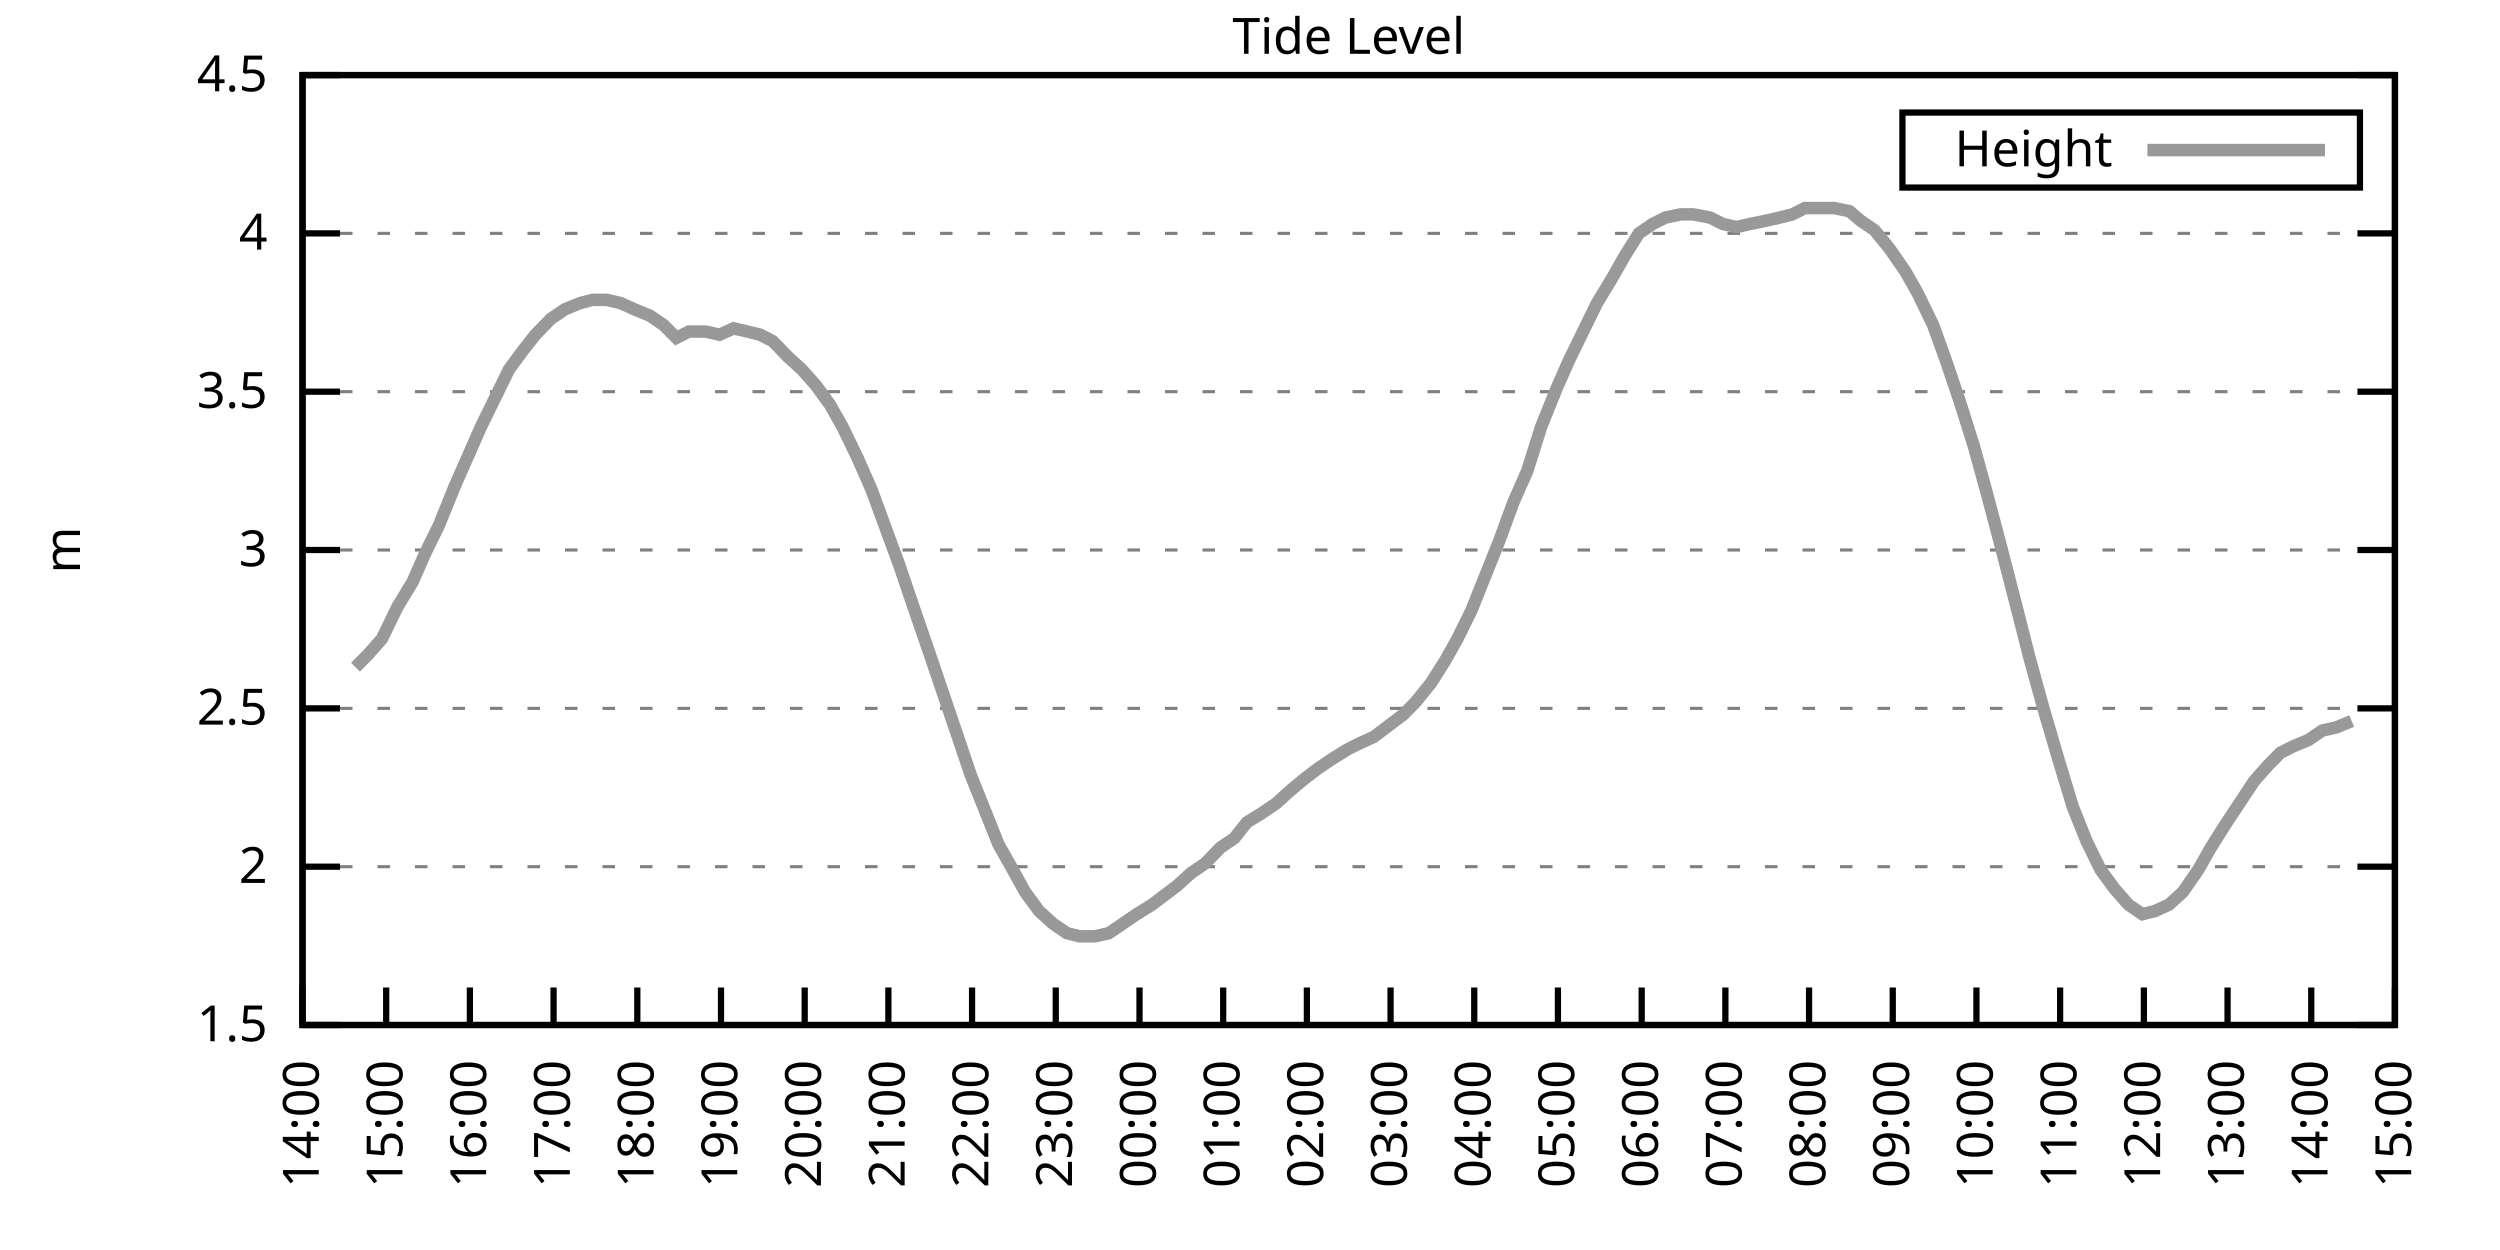
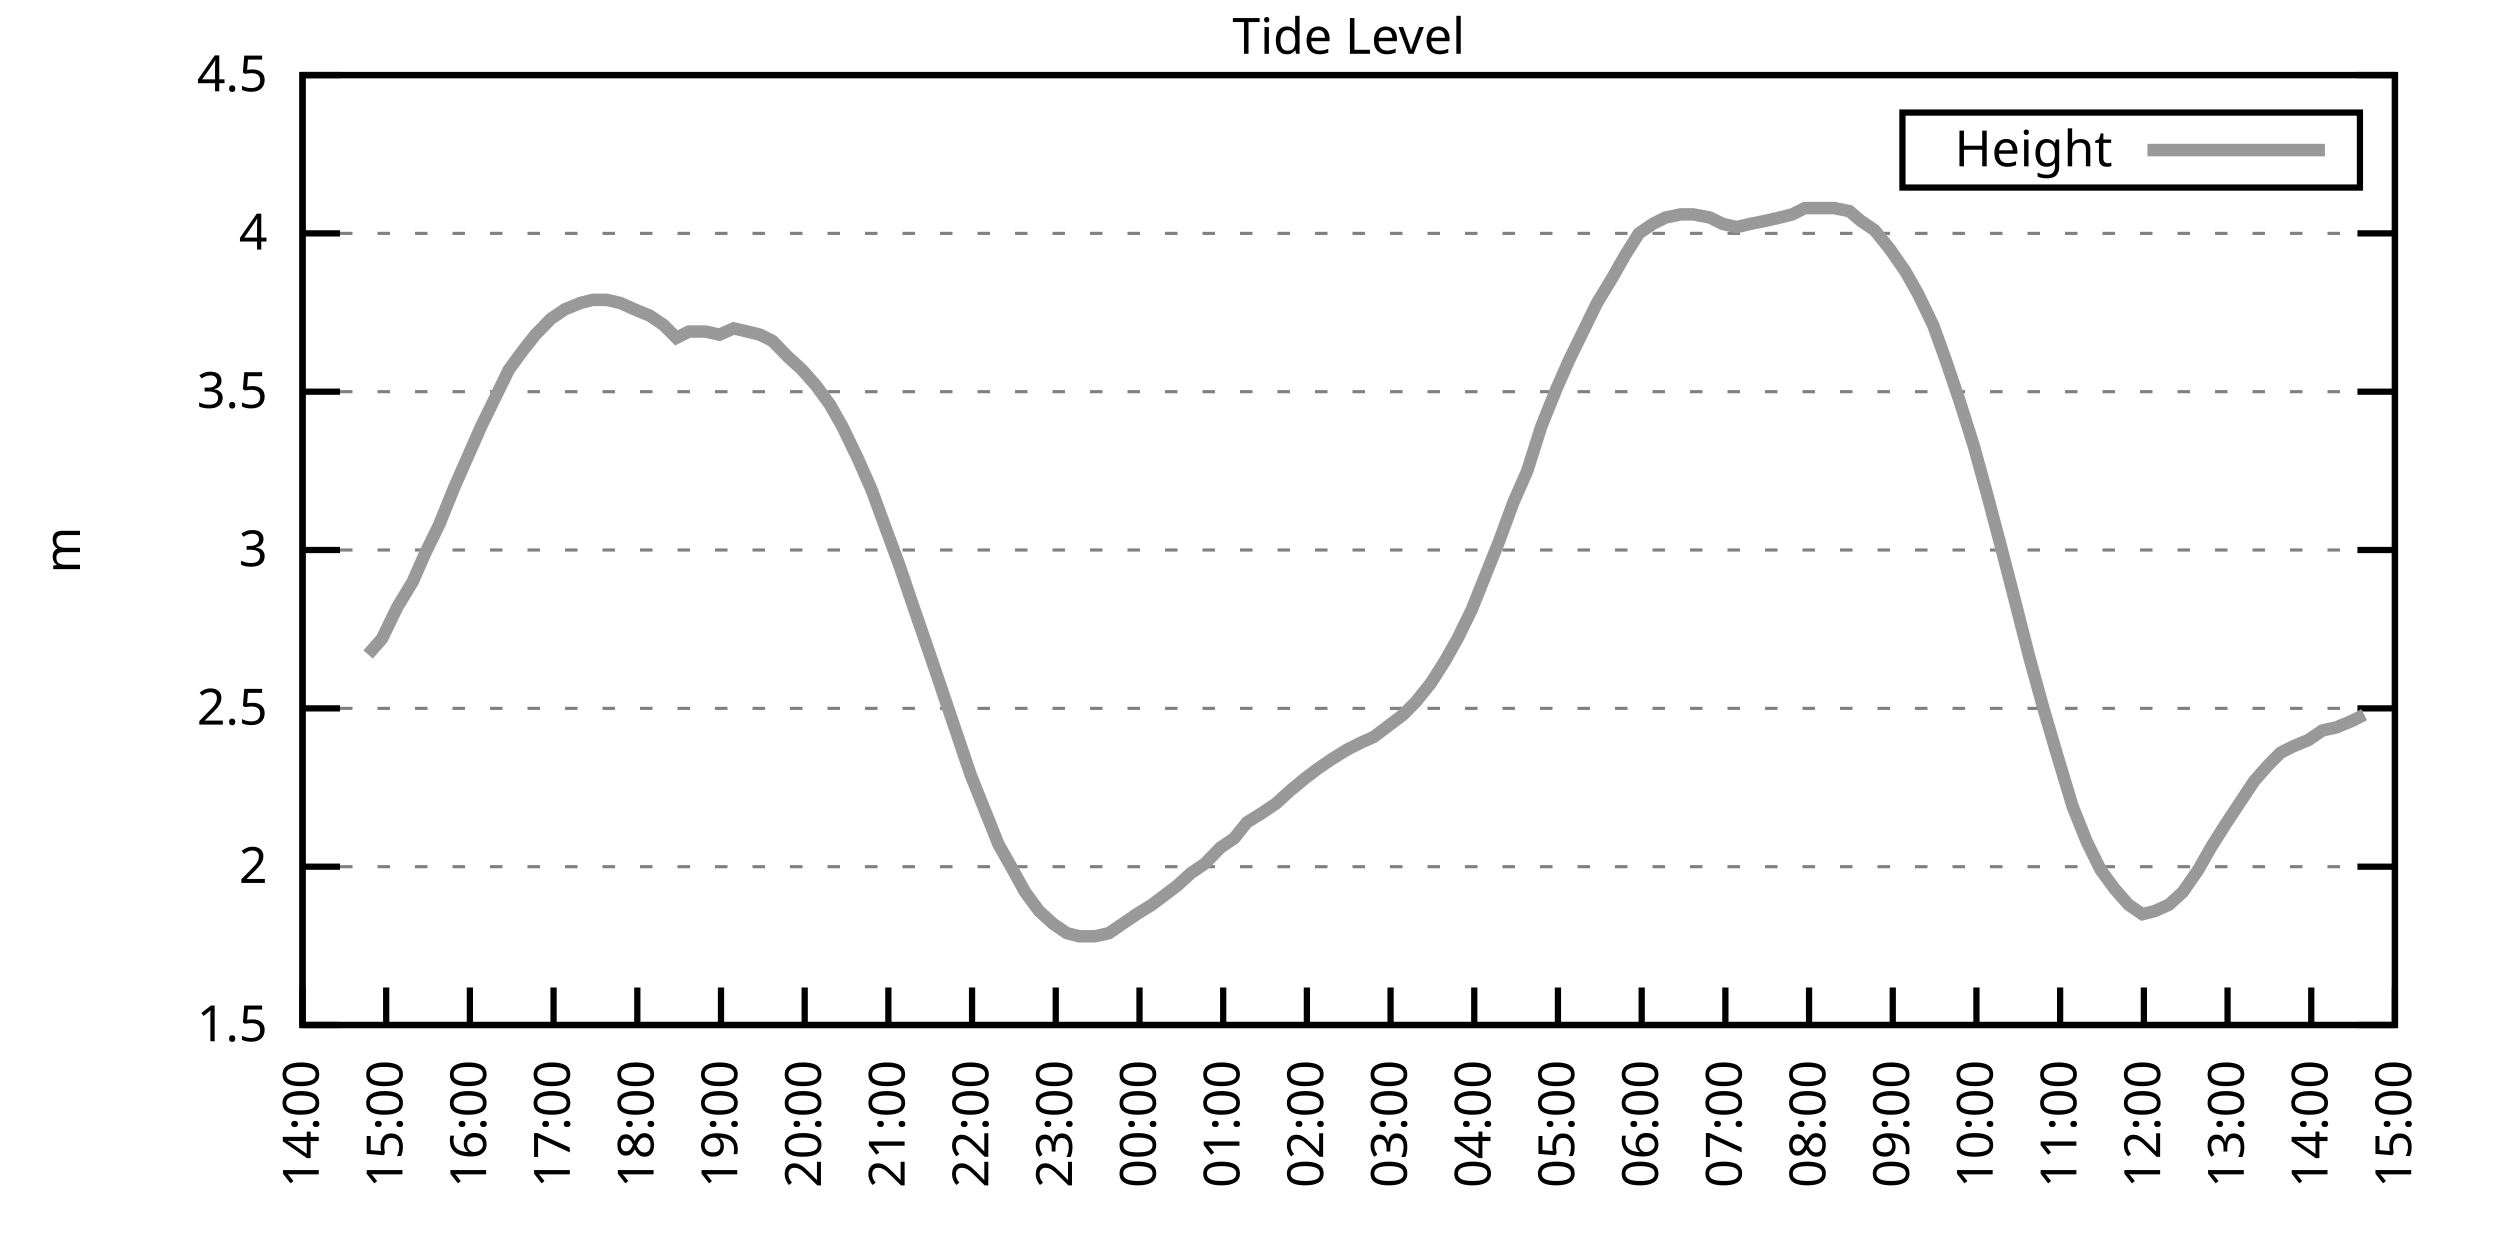
<svg xmlns="http://www.w3.org/2000/svg" xmlns:xlink="http://www.w3.org/1999/xlink" width="400" height="200" viewBox="0 0 400 200">
  <g id="gnuplot_canvas">
    <rect x="0" y="0" width="400" height="200" fill="none" />
    <defs>
      <circle id="gpDot" r="0.5" stroke-width="0.5" stroke="currentColor" />
      <path id="gpPt0" stroke-width="0.333" stroke="currentColor" d="M-1,0 h2 M0,-1 v2" />
      <path id="gpPt1" stroke-width="0.333" stroke="currentColor" d="M-1,-1 L1,1 M1,-1 L-1,1" />
      <path id="gpPt2" stroke-width="0.333" stroke="currentColor" d="M-1,0 L1,0 M0,-1 L0,1 M-1,-1 L1,1 M-1,1 L1,-1" />
      <rect id="gpPt3" stroke-width="0.333" stroke="currentColor" x="-1" y="-1" width="2" height="2" />
      <rect id="gpPt4" stroke-width="0.333" stroke="currentColor" fill="currentColor" x="-1" y="-1" width="2" height="2" />
      <circle id="gpPt5" stroke-width="0.333" stroke="currentColor" cx="0" cy="0" r="1" />
      <use xlink:href="#gpPt5" id="gpPt6" fill="currentColor" stroke="none" />
      <path id="gpPt7" stroke-width="0.333" stroke="currentColor" d="M0,-1.33 L-1.33,0.67 L1.33,0.67 z" />
      <use xlink:href="#gpPt7" id="gpPt8" fill="currentColor" stroke="none" />
      <use xlink:href="#gpPt7" id="gpPt9" stroke="currentColor" transform="rotate(180)" />
      <use xlink:href="#gpPt9" id="gpPt10" fill="currentColor" stroke="none" />
      <use xlink:href="#gpPt3" id="gpPt11" stroke="currentColor" transform="rotate(45)" />
      <use xlink:href="#gpPt11" id="gpPt12" fill="currentColor" stroke="none" />
      <path id="gpPt13" stroke-width="0.333" stroke="currentColor" d="M0,1.330 L1.265,0.411 L0.782,-1.067 L-0.782,-1.076 L-1.265,0.411 z" />
      <use xlink:href="#gpPt13" id="gpPt14" fill="currentColor" stroke="none" />
      <filter id="textbox" filterUnits="objectBoundingBox" x="0" y="0" height="1" width="1">
        <feFlood flood-color="white" flood-opacity="1" result="bgnd" />
        <feComposite in="SourceGraphic" in2="bgnd" operator="atop" />
      </filter>
      <filter id="greybox" filterUnits="objectBoundingBox" x="0" y="0" height="1" width="1">
        <feFlood flood-color="lightgrey" flood-opacity="1" result="grey" />
        <feComposite in="SourceGraphic" in2="grey" operator="atop" />
      </filter>
    </defs>
    <g fill="none" color="white" stroke="currentColor" stroke-width="1.00" stroke-linecap="butt" stroke-linejoin="miter">
</g>
    <g fill="none" color="black" stroke="currentColor" stroke-width="1.00" stroke-linecap="butt" stroke-linejoin="miter">
      <g stroke="none" shape-rendering="crispEdges">
        <polygon fill="rgb(255, 255, 255)" points="48.40,164.00 383.18,164.00 383.18,12.02 48.40,12.02 " />
      </g>
    </g>
    <g fill="none" color="black" stroke="currentColor" stroke-width="1.00" stroke-linecap="butt" stroke-linejoin="miter">
</g>
    <g fill="none" color="black" stroke="black" stroke-width="0.50" stroke-linecap="butt" stroke-linejoin="miter">
</g>
    <g fill="none" color="gray" stroke="currentColor" stroke-width="0.50" stroke-linecap="butt" stroke-linejoin="miter">
      <path stroke="gray" stroke-dasharray="2,4" class="gridline" d="M48.40,164.00 L383.19,164.00  " />
    </g>
    <g fill="none" color="gray" stroke="gray" stroke-width="1.00" stroke-linecap="butt" stroke-linejoin="miter">
</g>
    <g fill="none" color="black" stroke="currentColor" stroke-width="1.00" stroke-linecap="butt" stroke-linejoin="miter">
      <path stroke="black" d="M48.40,164.00 L54.40,164.00 M383.19,164.00 L377.19,164.00  " />
      <g transform="translate(42.80,166.60)" stroke="none" fill="black" font-family="Sans" font-size="8.00" text-anchor="end">
        <text>
          <tspan font-family="Sans"> 1.5</tspan>
        </text>
      </g>
    </g>
    <g fill="none" color="black" stroke="currentColor" stroke-width="1.00" stroke-linecap="butt" stroke-linejoin="miter">
</g>
    <g fill="none" color="black" stroke="black" stroke-width="0.50" stroke-linecap="butt" stroke-linejoin="miter">
</g>
    <g fill="none" color="gray" stroke="currentColor" stroke-width="0.50" stroke-linecap="butt" stroke-linejoin="miter">
      <path stroke="gray" stroke-dasharray="2,4" class="gridline" d="M48.40,138.67 L383.19,138.67  " />
    </g>
    <g fill="none" color="gray" stroke="gray" stroke-width="1.00" stroke-linecap="butt" stroke-linejoin="miter">
</g>
    <g fill="none" color="black" stroke="currentColor" stroke-width="1.00" stroke-linecap="butt" stroke-linejoin="miter">
      <path stroke="black" d="M48.40,138.67 L54.40,138.67 M383.19,138.67 L377.19,138.67  " />
      <g transform="translate(42.80,141.27)" stroke="none" fill="black" font-family="Sans" font-size="8.00" text-anchor="end">
        <text>
          <tspan font-family="Sans"> 2</tspan>
        </text>
      </g>
    </g>
    <g fill="none" color="black" stroke="currentColor" stroke-width="1.00" stroke-linecap="butt" stroke-linejoin="miter">
</g>
    <g fill="none" color="black" stroke="black" stroke-width="0.50" stroke-linecap="butt" stroke-linejoin="miter">
</g>
    <g fill="none" color="gray" stroke="currentColor" stroke-width="0.50" stroke-linecap="butt" stroke-linejoin="miter">
      <path stroke="gray" stroke-dasharray="2,4" class="gridline" d="M48.40,113.34 L383.19,113.34  " />
    </g>
    <g fill="none" color="gray" stroke="gray" stroke-width="1.00" stroke-linecap="butt" stroke-linejoin="miter">
</g>
    <g fill="none" color="black" stroke="currentColor" stroke-width="1.00" stroke-linecap="butt" stroke-linejoin="miter">
      <path stroke="black" d="M48.40,113.34 L54.40,113.34 M383.19,113.34 L377.19,113.34  " />
      <g transform="translate(42.80,115.94)" stroke="none" fill="black" font-family="Sans" font-size="8.00" text-anchor="end">
        <text>
          <tspan font-family="Sans"> 2.5</tspan>
        </text>
      </g>
    </g>
    <g fill="none" color="black" stroke="currentColor" stroke-width="1.00" stroke-linecap="butt" stroke-linejoin="miter">
</g>
    <g fill="none" color="black" stroke="black" stroke-width="0.50" stroke-linecap="butt" stroke-linejoin="miter">
</g>
    <g fill="none" color="gray" stroke="currentColor" stroke-width="0.50" stroke-linecap="butt" stroke-linejoin="miter">
      <path stroke="gray" stroke-dasharray="2,4" class="gridline" d="M48.40,88.00 L383.19,88.00  " />
    </g>
    <g fill="none" color="gray" stroke="gray" stroke-width="1.00" stroke-linecap="butt" stroke-linejoin="miter">
</g>
    <g fill="none" color="black" stroke="currentColor" stroke-width="1.00" stroke-linecap="butt" stroke-linejoin="miter">
      <path stroke="black" d="M48.40,88.00 L54.40,88.00 M383.19,88.00 L377.19,88.00  " />
      <g transform="translate(42.80,90.60)" stroke="none" fill="black" font-family="Sans" font-size="8.00" text-anchor="end">
        <text>
          <tspan font-family="Sans"> 3</tspan>
        </text>
      </g>
    </g>
    <g fill="none" color="black" stroke="currentColor" stroke-width="1.00" stroke-linecap="butt" stroke-linejoin="miter">
</g>
    <g fill="none" color="black" stroke="black" stroke-width="0.50" stroke-linecap="butt" stroke-linejoin="miter">
</g>
    <g fill="none" color="gray" stroke="currentColor" stroke-width="0.50" stroke-linecap="butt" stroke-linejoin="miter">
      <path stroke="gray" stroke-dasharray="2,4" class="gridline" d="M48.40,62.67 L383.19,62.67  " />
    </g>
    <g fill="none" color="gray" stroke="gray" stroke-width="1.00" stroke-linecap="butt" stroke-linejoin="miter">
</g>
    <g fill="none" color="black" stroke="currentColor" stroke-width="1.00" stroke-linecap="butt" stroke-linejoin="miter">
      <path stroke="black" d="M48.40,62.67 L54.40,62.67 M383.19,62.67 L377.19,62.67  " />
      <g transform="translate(42.80,65.27)" stroke="none" fill="black" font-family="Sans" font-size="8.00" text-anchor="end">
        <text>
          <tspan font-family="Sans"> 3.5</tspan>
        </text>
      </g>
    </g>
    <g fill="none" color="black" stroke="currentColor" stroke-width="1.00" stroke-linecap="butt" stroke-linejoin="miter">
</g>
    <g fill="none" color="black" stroke="black" stroke-width="0.50" stroke-linecap="butt" stroke-linejoin="miter">
</g>
    <g fill="none" color="gray" stroke="currentColor" stroke-width="0.50" stroke-linecap="butt" stroke-linejoin="miter">
      <path stroke="gray" stroke-dasharray="2,4" class="gridline" d="M48.40,37.34 L383.19,37.34  " />
    </g>
    <g fill="none" color="gray" stroke="gray" stroke-width="1.00" stroke-linecap="butt" stroke-linejoin="miter">
</g>
    <g fill="none" color="black" stroke="currentColor" stroke-width="1.00" stroke-linecap="butt" stroke-linejoin="miter">
      <path stroke="black" d="M48.40,37.34 L54.40,37.34 M383.19,37.34 L377.19,37.34  " />
      <g transform="translate(42.80,39.94)" stroke="none" fill="black" font-family="Sans" font-size="8.00" text-anchor="end">
        <text>
          <tspan font-family="Sans"> 4</tspan>
        </text>
      </g>
    </g>
    <g fill="none" color="black" stroke="currentColor" stroke-width="1.00" stroke-linecap="butt" stroke-linejoin="miter">
</g>
    <g fill="none" color="black" stroke="black" stroke-width="0.50" stroke-linecap="butt" stroke-linejoin="miter">
</g>
    <g fill="none" color="gray" stroke="currentColor" stroke-width="0.50" stroke-linecap="butt" stroke-linejoin="miter">
      <path stroke="gray" stroke-dasharray="2,4" class="gridline" d="M48.40,12.01 L383.19,12.01  " />
    </g>
    <g fill="none" color="gray" stroke="gray" stroke-width="1.00" stroke-linecap="butt" stroke-linejoin="miter">
</g>
    <g fill="none" color="black" stroke="currentColor" stroke-width="1.00" stroke-linecap="butt" stroke-linejoin="miter">
      <path stroke="black" d="M48.40,12.01 L54.40,12.01 M383.19,12.01 L377.19,12.01  " />
      <g transform="translate(42.80,14.61)" stroke="none" fill="black" font-family="Sans" font-size="8.00" text-anchor="end">
        <text>
          <tspan font-family="Sans"> 4.5</tspan>
        </text>
      </g>
    </g>
    <g fill="none" color="black" stroke="currentColor" stroke-width="1.00" stroke-linecap="butt" stroke-linejoin="miter">
      <path stroke="black" d="M48.40,164.00 L48.40,158.00  " />
      <g transform="translate(51.00,169.60) rotate(270.00)" stroke="none" fill="black" font-family="Sans" font-size="8.00" text-anchor="end">
        <text>
          <tspan font-family="Sans">14:00</tspan>
        </text>
      </g>
    </g>
    <g fill="none" color="black" stroke="currentColor" stroke-width="1.00" stroke-linecap="butt" stroke-linejoin="miter">
      <path stroke="black" d="M61.79,164.00 L61.79,158.00  " />
      <g transform="translate(64.39,169.60) rotate(270.00)" stroke="none" fill="black" font-family="Sans" font-size="8.00" text-anchor="end">
        <text>
          <tspan font-family="Sans">15:00</tspan>
        </text>
      </g>
    </g>
    <g fill="none" color="black" stroke="currentColor" stroke-width="1.00" stroke-linecap="butt" stroke-linejoin="miter">
      <path stroke="black" d="M75.18,164.00 L75.18,158.00  " />
      <g transform="translate(77.78,169.60) rotate(270.00)" stroke="none" fill="black" font-family="Sans" font-size="8.00" text-anchor="end">
        <text>
          <tspan font-family="Sans">16:00</tspan>
        </text>
      </g>
    </g>
    <g fill="none" color="black" stroke="currentColor" stroke-width="1.00" stroke-linecap="butt" stroke-linejoin="miter">
      <path stroke="black" d="M88.57,164.00 L88.57,158.00  " />
      <g transform="translate(91.17,169.60) rotate(270.00)" stroke="none" fill="black" font-family="Sans" font-size="8.00" text-anchor="end">
        <text>
          <tspan font-family="Sans">17:00</tspan>
        </text>
      </g>
    </g>
    <g fill="none" color="black" stroke="currentColor" stroke-width="1.00" stroke-linecap="butt" stroke-linejoin="miter">
      <path stroke="black" d="M101.97,164.00 L101.97,158.00  " />
      <g transform="translate(104.57,169.60) rotate(270.00)" stroke="none" fill="black" font-family="Sans" font-size="8.00" text-anchor="end">
        <text>
          <tspan font-family="Sans">18:00</tspan>
        </text>
      </g>
    </g>
    <g fill="none" color="black" stroke="currentColor" stroke-width="1.00" stroke-linecap="butt" stroke-linejoin="miter">
      <path stroke="black" d="M115.36,164.00 L115.36,158.00  " />
      <g transform="translate(117.96,169.60) rotate(270.00)" stroke="none" fill="black" font-family="Sans" font-size="8.00" text-anchor="end">
        <text>
          <tspan font-family="Sans">19:00</tspan>
        </text>
      </g>
    </g>
    <g fill="none" color="black" stroke="currentColor" stroke-width="1.00" stroke-linecap="butt" stroke-linejoin="miter">
      <path stroke="black" d="M128.75,164.00 L128.75,158.00  " />
      <g transform="translate(131.35,169.60) rotate(270.00)" stroke="none" fill="black" font-family="Sans" font-size="8.00" text-anchor="end">
        <text>
          <tspan font-family="Sans">20:00</tspan>
        </text>
      </g>
    </g>
    <g fill="none" color="black" stroke="currentColor" stroke-width="1.00" stroke-linecap="butt" stroke-linejoin="miter">
      <path stroke="black" d="M142.14,164.00 L142.14,158.00  " />
      <g transform="translate(144.74,169.60) rotate(270.00)" stroke="none" fill="black" font-family="Sans" font-size="8.00" text-anchor="end">
        <text>
          <tspan font-family="Sans">21:00</tspan>
        </text>
      </g>
    </g>
    <g fill="none" color="black" stroke="currentColor" stroke-width="1.00" stroke-linecap="butt" stroke-linejoin="miter">
      <path stroke="black" d="M155.53,164.00 L155.53,158.00  " />
      <g transform="translate(158.13,169.60) rotate(270.00)" stroke="none" fill="black" font-family="Sans" font-size="8.00" text-anchor="end">
        <text>
          <tspan font-family="Sans">22:00</tspan>
        </text>
      </g>
    </g>
    <g fill="none" color="black" stroke="currentColor" stroke-width="1.00" stroke-linecap="butt" stroke-linejoin="miter">
      <path stroke="black" d="M168.92,164.00 L168.92,158.00  " />
      <g transform="translate(171.52,169.60) rotate(270.00)" stroke="none" fill="black" font-family="Sans" font-size="8.00" text-anchor="end">
        <text>
          <tspan font-family="Sans">23:00</tspan>
        </text>
      </g>
    </g>
    <g fill="none" color="black" stroke="currentColor" stroke-width="1.00" stroke-linecap="butt" stroke-linejoin="miter">
      <path stroke="black" d="M182.32,164.00 L182.32,158.00  " />
      <g transform="translate(184.92,169.60) rotate(270.00)" stroke="none" fill="black" font-family="Sans" font-size="8.00" text-anchor="end">
        <text>
          <tspan font-family="Sans">00:00</tspan>
        </text>
      </g>
    </g>
    <g fill="none" color="black" stroke="currentColor" stroke-width="1.00" stroke-linecap="butt" stroke-linejoin="miter">
      <path stroke="black" d="M195.71,164.00 L195.71,158.00  " />
      <g transform="translate(198.31,169.60) rotate(270.00)" stroke="none" fill="black" font-family="Sans" font-size="8.00" text-anchor="end">
        <text>
          <tspan font-family="Sans">01:00</tspan>
        </text>
      </g>
    </g>
    <g fill="none" color="black" stroke="currentColor" stroke-width="1.00" stroke-linecap="butt" stroke-linejoin="miter">
      <path stroke="black" d="M209.10,164.00 L209.10,158.00  " />
      <g transform="translate(211.70,169.60) rotate(270.00)" stroke="none" fill="black" font-family="Sans" font-size="8.00" text-anchor="end">
        <text>
          <tspan font-family="Sans">02:00</tspan>
        </text>
      </g>
    </g>
    <g fill="none" color="black" stroke="currentColor" stroke-width="1.00" stroke-linecap="butt" stroke-linejoin="miter">
      <path stroke="black" d="M222.49,164.00 L222.49,158.00  " />
      <g transform="translate(225.09,169.60) rotate(270.00)" stroke="none" fill="black" font-family="Sans" font-size="8.00" text-anchor="end">
        <text>
          <tspan font-family="Sans">03:00</tspan>
        </text>
      </g>
    </g>
    <g fill="none" color="black" stroke="currentColor" stroke-width="1.00" stroke-linecap="butt" stroke-linejoin="miter">
      <path stroke="black" d="M235.88,164.00 L235.88,158.00  " />
      <g transform="translate(238.48,169.60) rotate(270.00)" stroke="none" fill="black" font-family="Sans" font-size="8.00" text-anchor="end">
        <text>
          <tspan font-family="Sans">04:00</tspan>
        </text>
      </g>
    </g>
    <g fill="none" color="black" stroke="currentColor" stroke-width="1.00" stroke-linecap="butt" stroke-linejoin="miter">
      <path stroke="black" d="M249.27,164.00 L249.27,158.00  " />
      <g transform="translate(251.87,169.60) rotate(270.00)" stroke="none" fill="black" font-family="Sans" font-size="8.00" text-anchor="end">
        <text>
          <tspan font-family="Sans">05:00</tspan>
        </text>
      </g>
    </g>
    <g fill="none" color="black" stroke="currentColor" stroke-width="1.00" stroke-linecap="butt" stroke-linejoin="miter">
      <path stroke="black" d="M262.67,164.00 L262.67,158.00  " />
      <g transform="translate(265.27,169.60) rotate(270.00)" stroke="none" fill="black" font-family="Sans" font-size="8.00" text-anchor="end">
        <text>
          <tspan font-family="Sans">06:00</tspan>
        </text>
      </g>
    </g>
    <g fill="none" color="black" stroke="currentColor" stroke-width="1.00" stroke-linecap="butt" stroke-linejoin="miter">
      <path stroke="black" d="M276.06,164.00 L276.06,158.00  " />
      <g transform="translate(278.66,169.60) rotate(270.00)" stroke="none" fill="black" font-family="Sans" font-size="8.00" text-anchor="end">
        <text>
          <tspan font-family="Sans">07:00</tspan>
        </text>
      </g>
    </g>
    <g fill="none" color="black" stroke="currentColor" stroke-width="1.00" stroke-linecap="butt" stroke-linejoin="miter">
      <path stroke="black" d="M289.45,164.00 L289.45,158.00  " />
      <g transform="translate(292.05,169.60) rotate(270.00)" stroke="none" fill="black" font-family="Sans" font-size="8.00" text-anchor="end">
        <text>
          <tspan font-family="Sans">08:00</tspan>
        </text>
      </g>
    </g>
    <g fill="none" color="black" stroke="currentColor" stroke-width="1.00" stroke-linecap="butt" stroke-linejoin="miter">
      <path stroke="black" d="M302.84,164.00 L302.84,158.00  " />
      <g transform="translate(305.44,169.60) rotate(270.00)" stroke="none" fill="black" font-family="Sans" font-size="8.00" text-anchor="end">
        <text>
          <tspan font-family="Sans">09:00</tspan>
        </text>
      </g>
    </g>
    <g fill="none" color="black" stroke="currentColor" stroke-width="1.00" stroke-linecap="butt" stroke-linejoin="miter">
      <path stroke="black" d="M316.23,164.00 L316.23,158.00  " />
      <g transform="translate(318.83,169.60) rotate(270.00)" stroke="none" fill="black" font-family="Sans" font-size="8.00" text-anchor="end">
        <text>
          <tspan font-family="Sans">10:00</tspan>
        </text>
      </g>
    </g>
    <g fill="none" color="black" stroke="currentColor" stroke-width="1.00" stroke-linecap="butt" stroke-linejoin="miter">
      <path stroke="black" d="M329.62,164.00 L329.62,158.00  " />
      <g transform="translate(332.22,169.60) rotate(270.00)" stroke="none" fill="black" font-family="Sans" font-size="8.00" text-anchor="end">
        <text>
          <tspan font-family="Sans">11:00</tspan>
        </text>
      </g>
    </g>
    <g fill="none" color="black" stroke="currentColor" stroke-width="1.00" stroke-linecap="butt" stroke-linejoin="miter">
      <path stroke="black" d="M343.02,164.00 L343.02,158.00  " />
      <g transform="translate(345.62,169.60) rotate(270.00)" stroke="none" fill="black" font-family="Sans" font-size="8.00" text-anchor="end">
        <text>
          <tspan font-family="Sans">12:00</tspan>
        </text>
      </g>
    </g>
    <g fill="none" color="black" stroke="currentColor" stroke-width="1.00" stroke-linecap="butt" stroke-linejoin="miter">
      <path stroke="black" d="M356.41,164.00 L356.41,158.00  " />
      <g transform="translate(359.01,169.60) rotate(270.00)" stroke="none" fill="black" font-family="Sans" font-size="8.00" text-anchor="end">
        <text>
          <tspan font-family="Sans">13:00</tspan>
        </text>
      </g>
    </g>
    <g fill="none" color="black" stroke="currentColor" stroke-width="1.00" stroke-linecap="butt" stroke-linejoin="miter">
      <path stroke="black" d="M369.80,164.00 L369.80,158.00  " />
      <g transform="translate(372.40,169.60) rotate(270.00)" stroke="none" fill="black" font-family="Sans" font-size="8.00" text-anchor="end">
        <text>
          <tspan font-family="Sans">14:00</tspan>
        </text>
      </g>
    </g>
    <g fill="none" color="black" stroke="currentColor" stroke-width="1.00" stroke-linecap="butt" stroke-linejoin="miter">
      <path stroke="black" d="M383.19,164.00 L383.19,158.00  " />
      <g transform="translate(385.79,169.60) rotate(270.00)" stroke="none" fill="black" font-family="Sans" font-size="8.00" text-anchor="end">
        <text>
          <tspan font-family="Sans">15:00</tspan>
        </text>
      </g>
    </g>
    <g fill="none" color="black" stroke="currentColor" stroke-width="1.00" stroke-linecap="butt" stroke-linejoin="miter">
</g>
    <g fill="none" color="black" stroke="currentColor" stroke-width="1.00" stroke-linecap="butt" stroke-linejoin="miter">
      <path stroke="black" d="M48.40,12.01 L48.40,164.00 L383.19,164.00 L383.19,12.01 L48.40,12.01 Z  " />
    </g>
    <g fill="none" color="black" stroke="currentColor" stroke-width="1.00" stroke-linecap="butt" stroke-linejoin="miter">
</g>
    <g fill="none" color="black" stroke="currentColor" stroke-width="1.00" stroke-linecap="butt" stroke-linejoin="miter">
      <path stroke="black" d="M304.39,30.01 L304.39,18.01 L377.59,18.01 L377.59,30.01 L304.39,30.01 Z  " />
    </g>
    <g id="Tide_level_plot_1">
      <g fill="none" color="white" stroke="black" stroke-width="2.00" stroke-linecap="butt" stroke-linejoin="miter">
</g>
      <g fill="none" color="black" stroke="currentColor" stroke-width="2.00" stroke-linecap="butt" stroke-linejoin="miter">
        <g transform="translate(337.99,26.61)" stroke="none" fill="black" font-family="Sans" font-size="8.00" text-anchor="end">
          <text>
            <tspan font-family="Sans">Height</tspan>
          </text>
        </g>
      </g>
      <g fill="none" color="black" stroke="currentColor" stroke-width="2.00" stroke-linecap="butt" stroke-linejoin="miter">
-         <path stroke="rgb(153, 153, 153)" d="M343.59,24.01 L371.99,24.01 M56.88,106.75 L58.89,104.72 L61.12,102.19 L63.58,97.12 L66.03,93.07 L68.04,88.51   L70.27,83.95 L72.73,77.87 L74.74,73.31 L76.97,68.25 L79.20,63.69 L81.43,59.13 L83.66,56.09 L85.67,53.55   L88.13,51.02 L90.36,49.50 L92.82,48.49 L94.82,47.98 L97.06,47.98 L99.29,48.49 L101.52,49.50 L103.98,50.51   L106.21,52.03 L108.22,54.06 L110.22,53.05 L112.90,53.05 L115.13,53.55 L117.37,52.54 L119.60,53.05 L121.61,53.55   L123.62,54.57 L126.07,57.10 L128.30,59.13 L130.54,61.66 L132.77,64.70 L134.78,68.25 L137.23,73.31 L139.46,78.38   L141.69,84.46 L143.93,90.54 L146.16,97.12 L148.61,104.22 L153.08,117.39 L155.31,123.98 L157.54,129.55 L159.77,135.12   L161.78,138.67 L164.01,142.72 L166.25,145.76 L168.48,147.79 L170.71,149.31 L172.72,149.81 L175.17,149.81 L177.41,149.31   L179.64,147.79 L181.87,146.27 L184.32,144.75 L186.33,143.23 L188.34,141.71 L190.57,139.68 L192.81,138.16 L195.26,135.63   L197.49,134.11 L199.50,131.58 L201.96,130.06 L204.19,128.54 L206.42,126.51 L208.88,124.48 L210.88,122.96 L213.12,121.44   L215.57,119.92 L217.58,118.91 L219.81,117.90 L221.82,116.38 L224.50,114.35 L226.51,112.32 L228.96,109.28 L231.20,105.74   L233.20,102.19 L235.44,97.63 L237.67,92.06 L239.90,86.49 L242.13,80.41 L244.36,75.34 L246.60,68.25 L249.05,62.17   L251.06,57.61 L253.29,53.05 L255.52,48.49 L257.98,44.43 L259.99,40.89 L262.22,37.34 L264.45,35.82 L266.46,34.81   L268.92,34.30 L270.92,34.30 L273.60,34.81 L275.61,35.82 L277.84,36.33 L280.07,35.82 L282.53,35.32 L284.76,34.81   L286.77,34.30 L288.78,33.29 L291.46,33.29 L293.47,33.29 L295.92,33.80 L297.71,35.32 L299.94,36.84 L302.39,39.87   L304.85,43.42 L306.86,46.97 L309.31,52.03 L311.32,57.61 L313.55,64.19 L315.79,71.29 L318.02,79.39 L320.03,86.99   L322.26,95.60 L324.71,105.23 L326.95,113.34 L329.18,120.94 L331.63,129.04 L333.86,134.62 L336.10,139.17 L338.33,142.21   L340.56,144.75 L342.79,146.27 L344.80,145.76 L347.03,144.75 L349.26,142.72 L351.72,139.17 L353.73,135.63 L355.96,132.08   L357.97,129.04 L360.65,124.99 L362.88,122.46 L364.89,120.43 L366.90,119.42 L369.35,118.40 L371.58,116.88 L373.82,116.38   L376.27,115.36  " />
+         <path stroke="rgb(153, 153, 153)" d="M343.59,24.01 L371.99,24.01 M58.89,104.72 L61.12,102.19 L63.58,97.12 L66.03,93.07 L68.04,88.51 L70.27,83.95   L72.73,77.87 L74.74,73.31 L76.97,68.25 L79.20,63.69 L81.43,59.13 L83.66,56.09 L85.67,53.55 L88.13,51.02   L90.36,49.50 L92.82,48.49 L94.82,47.98 L97.06,47.98 L99.29,48.49 L101.52,49.50 L103.98,50.51 L106.21,52.03   L108.22,54.06 L110.22,53.05 L112.90,53.05 L115.13,53.55 L117.37,52.54 L119.60,53.05 L121.61,53.55 L123.62,54.57   L126.07,57.10 L128.30,59.13 L130.54,61.66 L132.77,64.70 L134.78,68.25 L137.23,73.31 L139.46,78.38 L141.69,84.46   L143.93,90.54 L146.16,97.12 L148.61,104.22 L153.08,117.39 L155.31,123.98 L157.54,129.55 L159.77,135.12 L161.78,138.67   L164.01,142.72 L166.25,145.76 L168.48,147.79 L170.71,149.31 L172.72,149.81 L175.17,149.81 L177.41,149.31 L179.64,147.79   L181.87,146.27 L184.32,144.75 L186.33,143.23 L188.34,141.71 L190.57,139.68 L192.81,138.16 L195.26,135.63 L197.49,134.11   L199.50,131.58 L201.96,130.06 L204.19,128.54 L206.42,126.51 L208.88,124.48 L210.88,122.96 L213.12,121.44 L215.57,119.92   L217.58,118.91 L219.81,117.90 L221.82,116.38 L224.50,114.35 L226.51,112.32 L228.96,109.28 L231.20,105.74 L233.20,102.19   L235.44,97.63 L237.67,92.06 L239.90,86.49 L242.13,80.41 L244.36,75.34 L246.60,68.25 L249.05,62.17 L251.06,57.61   L253.29,53.05 L255.52,48.49 L257.98,44.43 L259.99,40.89 L262.22,37.34 L264.45,35.82 L266.46,34.81 L268.92,34.30   L270.92,34.30 L273.60,34.81 L275.61,35.82 L277.84,36.33 L280.07,35.82 L282.53,35.32 L284.76,34.81 L286.77,34.30   L288.78,33.29 L291.46,33.29 L293.47,33.29 L295.92,33.80 L297.71,35.32 L299.94,36.84 L302.39,39.87 L304.85,43.42   L306.86,46.97 L309.31,52.03 L311.32,57.61 L313.55,64.19 L315.79,71.29 L318.02,79.39 L320.03,86.99 L322.26,95.60   L324.71,105.23 L326.95,113.34 L329.18,120.94 L331.63,129.04 L333.86,134.62 L336.10,139.17 L338.33,142.21 L340.56,144.75   L342.79,146.27 L344.80,145.76 L347.03,144.75 L349.26,142.72 L351.72,139.17 L353.73,135.63 L355.96,132.08 L357.97,129.04   L360.65,124.99 L362.88,122.46 L364.89,120.43 L366.90,119.42 L369.35,118.40 L371.58,116.88 L373.82,116.38 L376.27,115.36   L378.28,114.35  " />
      </g>
    </g>
    <g fill="none" color="black" stroke="currentColor" stroke-width="2.00" stroke-linecap="butt" stroke-linejoin="miter">
</g>
    <g fill="none" color="black" stroke="black" stroke-width="1.00" stroke-linecap="butt" stroke-linejoin="miter">
</g>
    <g fill="none" color="black" stroke="currentColor" stroke-width="1.00" stroke-linecap="butt" stroke-linejoin="miter">
      <path stroke="black" d="M48.40,12.01 L48.40,164.00 L383.19,164.00 L383.19,12.01 L48.40,12.01 Z  " />
      <g transform="translate(12.80,88.01) rotate(270.00)" stroke="none" fill="black" font-family="Sans" font-size="8.00" text-anchor="middle">
        <text>
          <tspan font-family="Sans">m</tspan>
        </text>
      </g>
    </g>
    <g fill="none" color="black" stroke="currentColor" stroke-width="1.00" stroke-linecap="butt" stroke-linejoin="miter">
</g>
    <g fill="none" color="black" stroke="currentColor" stroke-width="1.00" stroke-linecap="butt" stroke-linejoin="miter">
      <g transform="translate(215.79,8.61)" stroke="none" fill="black" font-family="Sans" font-size="8.00" text-anchor="middle">
        <text>
          <tspan font-family="Sans">Tide Level</tspan>
        </text>
      </g>
    </g>
    <g fill="none" color="black" stroke="currentColor" stroke-width="1.00" stroke-linecap="butt" stroke-linejoin="miter">
</g>
  </g>
</svg>
